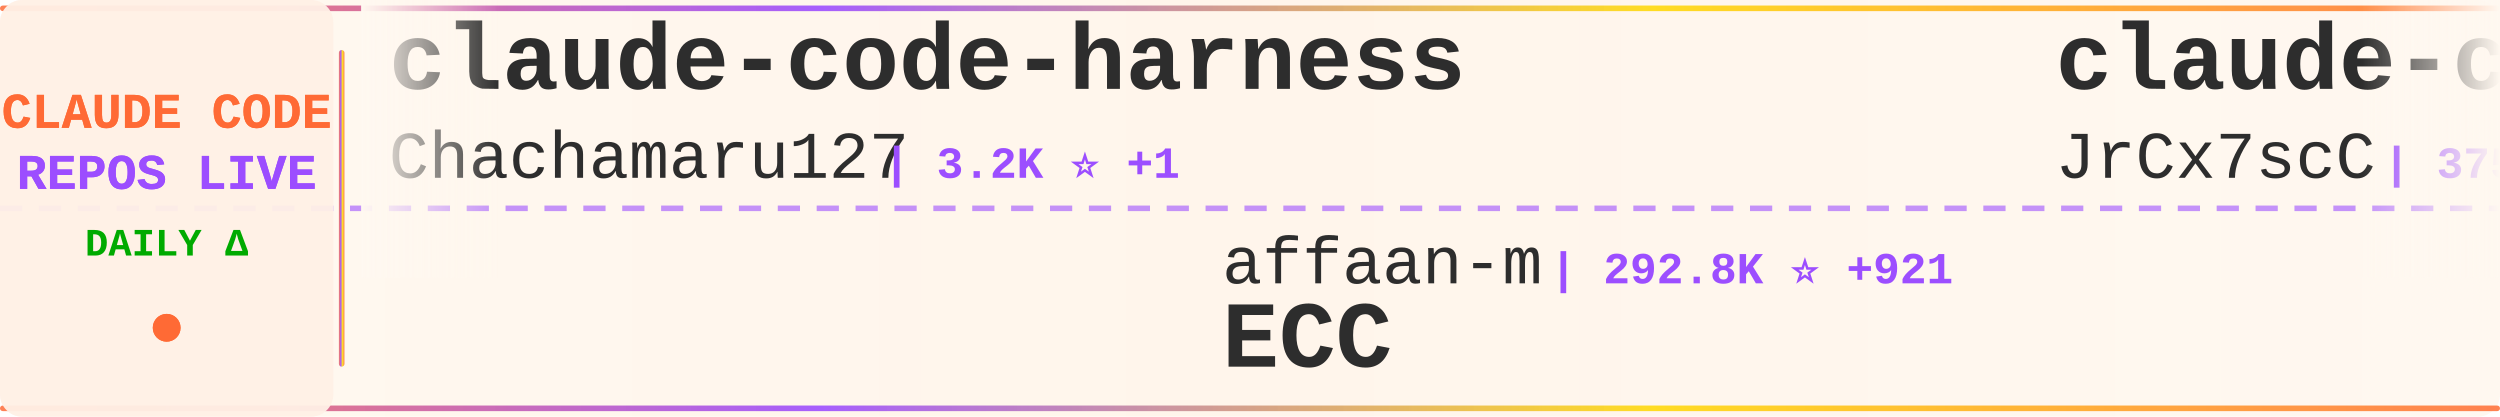
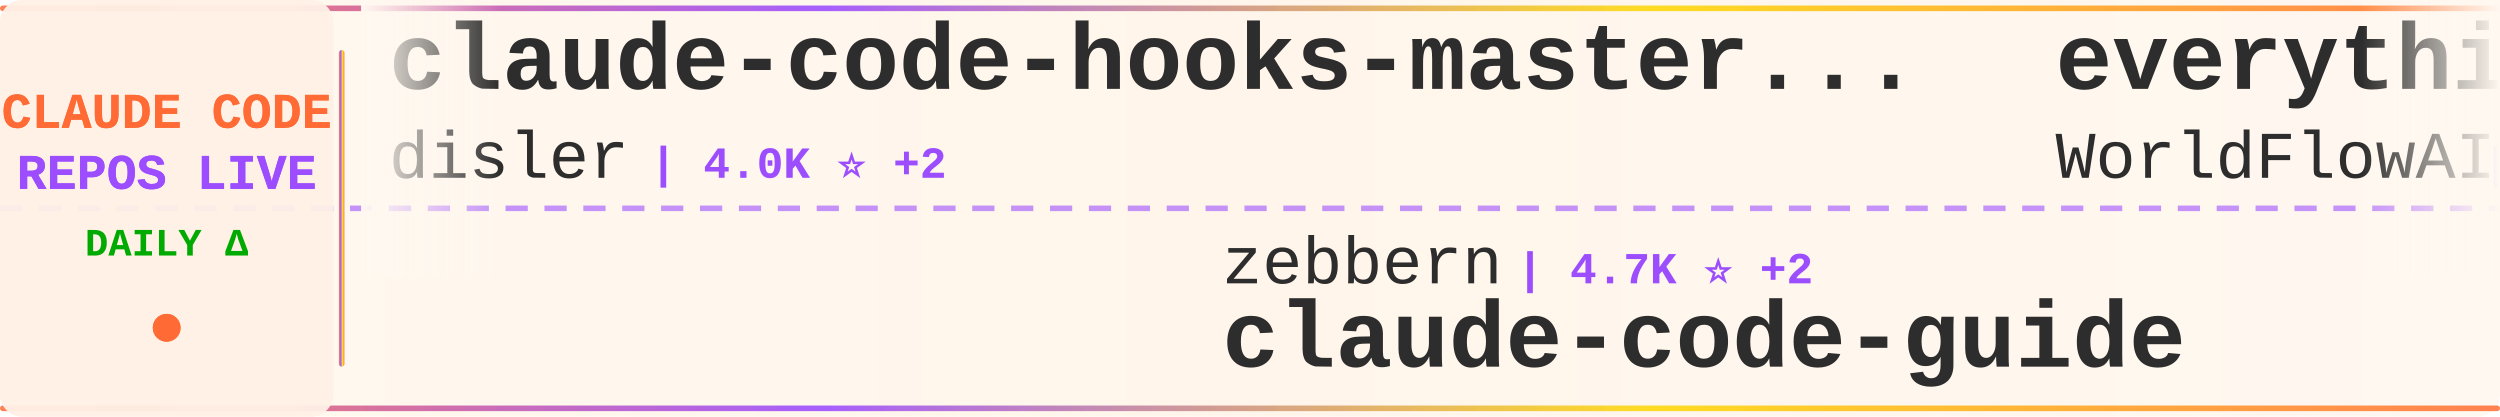
<svg xmlns="http://www.w3.org/2000/svg" width="900" height="150">
  <defs>
    <linearGradient id="tickerBg" x1="0%" y1="0%" x2="100%" y2="0%">
      <stop offset="0%" style="stop-color:#fff8f0;stop-opacity:0.98" />
      <stop offset="50%" style="stop-color:#fff5eb;stop-opacity:1" />
      <stop offset="100%" style="stop-color:#fff8f0;stop-opacity:0.98" />
    </linearGradient>
    <linearGradient id="borderGrad" x1="0%" y1="0%" x2="100%" y2="0%">
      <stop offset="0%" style="stop-color:#FF6B35;stop-opacity:0.85">
        <animate attributeName="stop-opacity" values="0.85;1;0.85" dur="2s" repeatCount="indefinite" />
      </stop>
      <stop offset="33%" style="stop-color:#9C4EFF;stop-opacity:0.9">
        <animate attributeName="stop-opacity" values="0.9;1;0.9" dur="2.2s" repeatCount="indefinite" />
      </stop>
      <stop offset="66%" style="stop-color:#FFD700;stop-opacity:0.85">
        <animate attributeName="stop-opacity" values="0.85;1;0.85" dur="1.8s" repeatCount="indefinite" />
      </stop>
      <stop offset="100%" style="stop-color:#FF6B35;stop-opacity:0.85">
        <animate attributeName="stop-opacity" values="0.85;1;0.85" dur="2s" repeatCount="indefinite" />
      </stop>
    </linearGradient>
    <filter id="textGlow">
      <feGaussianBlur stdDeviation="0.15" result="coloredBlur" />
      <feMerge>
        <feMergeNode in="coloredBlur" />
        <feMergeNode in="SourceGraphic" />
      </feMerge>
    </filter>
    <filter id="metricGlow">
      <feGaussianBlur stdDeviation="0.2" result="coloredBlur" />
      <feMerge>
        <feMergeNode in="coloredBlur" />
        <feMergeNode in="SourceGraphic" />
      </feMerge>
    </filter>
    <linearGradient id="leftFade" x1="0%" y1="0%" x2="100%" y2="0%">
      <stop offset="0%" style="stop-color:#fff8f0;stop-opacity:1" />
      <stop offset="100%" style="stop-color:#fff8f0;stop-opacity:0" />
    </linearGradient>
    <linearGradient id="rightFade" x1="0%" y1="0%" x2="100%" y2="0%">
      <stop offset="0%" style="stop-color:#fff8f0;stop-opacity:0" />
      <stop offset="100%" style="stop-color:#fff8f0;stop-opacity:1" />
    </linearGradient>
  </defs>
  <rect width="900" height="150" fill="url(#tickerBg)" rx="8" />
  <rect x="0" y="2" width="900" height="2" fill="url(#borderGrad)" rx="1" />
  <rect x="0" y="146" width="900" height="2" fill="url(#borderGrad)" rx="1" />
  <line x1="0" y1="75" x2="900" y2="75" stroke="#9C4EFF" stroke-width="2" stroke-dasharray="8 6" opacity="0.6" />
  <rect x="0" y="0" width="120" height="150" fill="#fff0e6" opacity="0.95" rx="8" />
  <text x="60" y="46" font-family="'Courier New', monospace" font-size="18" font-weight="bold" fill="#FF6B35" text-anchor="middle" filter="url(#textGlow)">
    CLAUDE CODE
  </text>
  <text x="60" y="68" font-family="'Courier New', monospace" font-size="18" font-weight="bold" fill="#9C4EFF" text-anchor="middle" filter="url(#textGlow)">
    REPOS LIVE
  </text>
  <text x="60" y="92" font-family="'Courier New', monospace" font-size="14" font-weight="bold" fill="#00aa00" text-anchor="middle">
    DAILY Δ
  </text>
  <circle cx="60" cy="118" r="5" fill="#FF6B35" filter="url(#metricGlow)">
    <animate attributeName="r" values="4;6;4" dur="1.5s" repeatCount="indefinite" />
    <animate attributeName="opacity" values="0.6;1;0.6" dur="1.5s" repeatCount="indefinite" />
  </circle>
  <rect x="122" y="18" width="2" height="114" fill="url(#borderGrad)" rx="1" />
  <clipPath id="tickerClip">
    <rect x="130" y="0" width="770" height="150" />
  </clipPath>
  <g clip-path="url(#tickerClip)">
    <g id="tickerItems">
      <animateTransform attributeName="transform" attributeType="XML" type="translate" from="0 0" to="-3000 0" dur="54s" repeatCount="indefinite" />
      <g transform="translate(0, 0)">
-         <text x="140" y="32" font-family="'Courier New', monospace" font-size="34" font-weight="bold" fill="#2d2d2d">claude-code-harness</text>
-         <text x="140" y="64" font-family="'Courier New', monospace" font-size="24" font-weight="normal" fill="#2d2d2d" opacity="1.0">Chachamaru127</text>
-         <text x="318" y="64" font-family="'Courier New', monospace" font-size="16" font-weight="bold" fill="#9C4EFF"> | 3.2K ⭐ +1</text>
+         <text x="140" y="32" font-family="'Courier New', monospace" font-size="34" font-weight="bold" fill="#2d2d2d">claude-code-hooks-master...</text>
+         <text x="140" y="64" font-family="'Courier New', monospace" font-size="24" font-weight="normal" fill="#2d2d2d" opacity="1.0">disler</text>
+         <text x="234" y="64" font-family="'Courier New', monospace" font-size="16" font-weight="bold" fill="#9C4EFF"> | 4.0K ⭐ +2</text>
      </g>
      <g transform="translate(300, 0)">
-         <text x="140" y="102" font-family="'Courier New', monospace" font-size="24" font-weight="normal" fill="#2d2d2d" opacity="1.0">affaan-m</text>
-         <text x="258" y="102" font-family="'Courier New', monospace" font-size="16" font-weight="bold" fill="#9C4EFF"> | 292.8K ⭐ +921</text>
-         <text x="140" y="132" font-family="'Courier New', monospace" font-size="34" font-weight="bold" fill="#2d2d2d">ECC</text>
+         <text x="140" y="102" font-family="'Courier New', monospace" font-size="24" font-weight="normal" fill="#2d2d2d" opacity="1.0">zebbern</text>
+         <text x="246" y="102" font-family="'Courier New', monospace" font-size="16" font-weight="bold" fill="#9C4EFF"> | 4.7K ⭐ +2</text>
+         <text x="140" y="132" font-family="'Courier New', monospace" font-size="34" font-weight="bold" fill="#2d2d2d">claude-code-guide</text>
      </g>
      <g transform="translate(600, 0)">
-         <text x="140" y="32" font-family="'Courier New', monospace" font-size="34" font-weight="bold" fill="#2d2d2d">claude-code-source</text>
-         <text x="140" y="64" font-family="'Courier New', monospace" font-size="24" font-weight="normal" fill="#2d2d2d" opacity="1.0">JrCx7scC</text>
-         <text x="258" y="64" font-family="'Courier New', monospace" font-size="16" font-weight="bold" fill="#9C4EFF"> | 375 ⭐</text>
+         <text x="140" y="32" font-family="'Courier New', monospace" font-size="34" font-weight="bold" fill="#2d2d2d">everything-claude-code</text>
+         <text x="140" y="64" font-family="'Courier New', monospace" font-size="24" font-weight="normal" fill="#2d2d2d" opacity="1.0">WorldFlowAI</text>
+         <text x="294" y="64" font-family="'Courier New', monospace" font-size="16" font-weight="bold" fill="#9C4EFF"> | 5.7K ⭐ +55</text>
      </g>
      <g transform="translate(900, 0)">
-         <text x="140" y="102" font-family="'Courier New', monospace" font-size="24" font-weight="normal" fill="#2d2d2d" opacity="1.0">jqueryscript</text>
-         <text x="306" y="102" font-family="'Courier New', monospace" font-size="16" font-weight="bold" fill="#9C4EFF"> | 540 ⭐ +1</text>
-         <text x="140" y="132" font-family="'Courier New', monospace" font-size="34" font-weight="bold" fill="#2d2d2d">awesome-claude-code</text>
+         <text x="140" y="102" font-family="'Courier New', monospace" font-size="24" font-weight="normal" fill="#2d2d2d" opacity="1.0">Piebald-AI</text>
+         <text x="282" y="102" font-family="'Courier New', monospace" font-size="16" font-weight="bold" fill="#9C4EFF"> | 13.0K ⭐ +10</text>
+         <text x="140" y="132" font-family="'Courier New', monospace" font-size="34" font-weight="bold" fill="#2d2d2d">claude-code-system-promp...</text>
      </g>
      <g transform="translate(1200, 0)">
-         <text x="140" y="32" font-family="'Courier New', monospace" font-size="34" font-weight="bold" fill="#2d2d2d">everything-claude-code-z...</text>
-         <text x="140" y="64" font-family="'Courier New', monospace" font-size="24" font-weight="normal" fill="#2d2d2d" opacity="1.0">xu-xiang</text>
-         <text x="258" y="64" font-family="'Courier New', monospace" font-size="16" font-weight="bold" fill="#9C4EFF"> | 2.0K ⭐ +1</text>
+         <text x="140" y="32" font-family="'Courier New', monospace" font-size="34" font-weight="bold" fill="#2d2d2d">claude-code</text>
+         <text x="140" y="64" font-family="'Courier New', monospace" font-size="24" font-weight="normal" fill="#2d2d2d" opacity="1.0">isboyjc</text>
+         <text x="246" y="64" font-family="'Courier New', monospace" font-size="16" font-weight="bold" fill="#9C4EFF"> | 161 ⭐</text>
      </g>
      <g transform="translate(1500, 0)">
-         <text x="140" y="102" font-family="'Courier New', monospace" font-size="24" font-weight="normal" fill="#2d2d2d" opacity="1.0">Alishahryar1</text>
-         <text x="306" y="102" font-family="'Courier New', monospace" font-size="16" font-weight="bold" fill="#9C4EFF"> | 65.0K ⭐ +304</text>
-         <text x="140" y="132" font-family="'Courier New', monospace" font-size="34" font-weight="bold" fill="#2d2d2d">free-claude-code</text>
+         <text x="140" y="102" font-family="'Courier New', monospace" font-size="24" font-weight="normal" fill="#2d2d2d" opacity="1.0">hangsman</text>
+         <text x="258" y="102" font-family="'Courier New', monospace" font-size="16" font-weight="bold" fill="#9C4EFF"> | 799 ⭐</text>
+         <text x="140" y="132" font-family="'Courier New', monospace" font-size="34" font-weight="bold" fill="#2d2d2d">claude-code-source</text>
      </g>
      <g transform="translate(1800, 0)">
-         <text x="140" y="32" font-family="'Courier New', monospace" font-size="34" font-weight="bold" fill="#2d2d2d">claude-code-telegram</text>
-         <text x="140" y="64" font-family="'Courier New', monospace" font-size="24" font-weight="normal" fill="#2d2d2d" opacity="1.0">overwirehq</text>
-         <text x="282" y="64" font-family="'Courier New', monospace" font-size="16" font-weight="bold" fill="#9C4EFF"> | 2.8K ⭐ -2</text>
+         <text x="140" y="32" font-family="'Courier New', monospace" font-size="34" font-weight="bold" fill="#2d2d2d">claude-code-settings</text>
+         <text x="140" y="64" font-family="'Courier New', monospace" font-size="24" font-weight="normal" fill="#2d2d2d" opacity="1.0">feiskyer</text>
+         <text x="258" y="64" font-family="'Courier New', monospace" font-size="16" font-weight="bold" fill="#9C4EFF"> | 1.7K ⭐ +1</text>
      </g>
      <g transform="translate(2100, 0)">
-         <text x="140" y="102" font-family="'Courier New', monospace" font-size="24" font-weight="normal" fill="#2d2d2d" opacity="1.0">anthropics</text>
-         <text x="282" y="102" font-family="'Courier New', monospace" font-size="16" font-weight="bold" fill="#9C4EFF"> | 9.7K ⭐ +16</text>
-         <text x="140" y="132" font-family="'Courier New', monospace" font-size="34" font-weight="bold" fill="#2d2d2d">claude-code-action</text>
+         <text x="140" y="102" font-family="'Courier New', monospace" font-size="24" font-weight="normal" fill="#2d2d2d" opacity="1.0">multica-ai</text>
+         <text x="282" y="102" font-family="'Courier New', monospace" font-size="16" font-weight="bold" fill="#9C4EFF"> | 226.9K ⭐ +419</text>
+         <text x="140" y="132" font-family="'Courier New', monospace" font-size="34" font-weight="bold" fill="#2d2d2d">andrej-karpathy-skills</text>
      </g>
      <g transform="translate(2400, 0)">
-         <text x="140" y="32" font-family="'Courier New', monospace" font-size="34" font-weight="bold" fill="#2d2d2d">claude-code-webui</text>
-         <text x="140" y="64" font-family="'Courier New', monospace" font-size="24" font-weight="normal" fill="#2d2d2d" opacity="1.0">sugyan</text>
-         <text x="234" y="64" font-family="'Courier New', monospace" font-size="16" font-weight="bold" fill="#9C4EFF"> | 1.1K ⭐</text>
+         <text x="140" y="32" font-family="'Courier New', monospace" font-size="34" font-weight="bold" fill="#2d2d2d">claude-code-base-action</text>
+         <text x="140" y="64" font-family="'Courier New', monospace" font-size="24" font-weight="normal" fill="#2d2d2d" opacity="1.0">anthropics</text>
+         <text x="282" y="64" font-family="'Courier New', monospace" font-size="16" font-weight="bold" fill="#9C4EFF"> | 1.0K ⭐ +2</text>
      </g>
      <g transform="translate(2700, 0)">
-         <text x="140" y="102" font-family="'Courier New', monospace" font-size="24" font-weight="normal" fill="#2d2d2d" opacity="1.0">andrew-kramer-inno</text>
-         <text x="378" y="102" font-family="'Courier New', monospace" font-size="16" font-weight="bold" fill="#9C4EFF"> | 594 ⭐</text>
-         <text x="140" y="132" font-family="'Courier New', monospace" font-size="34" font-weight="bold" fill="#2d2d2d">claude-code-source-build</text>
+         <text x="140" y="102" font-family="'Courier New', monospace" font-size="24" font-weight="normal" fill="#2d2d2d" opacity="1.0">Onewon</text>
+         <text x="234" y="102" font-family="'Courier New', monospace" font-size="16" font-weight="bold" fill="#9C4EFF"> | 181 ⭐ -1</text>
+         <text x="140" y="132" font-family="'Courier New', monospace" font-size="34" font-weight="bold" fill="#2d2d2d">claude-code</text>
      </g>
      <g transform="translate(3000, 0)">
-         <text x="140" y="32" font-family="'Courier New', monospace" font-size="34" font-weight="bold" fill="#2d2d2d">claude-code-harness</text>
-         <text x="140" y="64" font-family="'Courier New', monospace" font-size="24" font-weight="normal" fill="#2d2d2d" opacity="1.0">Chachamaru127</text>
-         <text x="318" y="64" font-family="'Courier New', monospace" font-size="16" font-weight="bold" fill="#9C4EFF"> | 3.2K ⭐ +1</text>
+         <text x="140" y="32" font-family="'Courier New', monospace" font-size="34" font-weight="bold" fill="#2d2d2d">claude-code-hooks-master...</text>
+         <text x="140" y="64" font-family="'Courier New', monospace" font-size="24" font-weight="normal" fill="#2d2d2d" opacity="1.0">disler</text>
+         <text x="234" y="64" font-family="'Courier New', monospace" font-size="16" font-weight="bold" fill="#9C4EFF"> | 4.0K ⭐ +2</text>
      </g>
      <g transform="translate(3300, 0)">
-         <text x="140" y="102" font-family="'Courier New', monospace" font-size="24" font-weight="normal" fill="#2d2d2d" opacity="1.0">affaan-m</text>
-         <text x="258" y="102" font-family="'Courier New', monospace" font-size="16" font-weight="bold" fill="#9C4EFF"> | 292.8K ⭐ +921</text>
-         <text x="140" y="132" font-family="'Courier New', monospace" font-size="34" font-weight="bold" fill="#2d2d2d">ECC</text>
+         <text x="140" y="102" font-family="'Courier New', monospace" font-size="24" font-weight="normal" fill="#2d2d2d" opacity="1.0">zebbern</text>
+         <text x="246" y="102" font-family="'Courier New', monospace" font-size="16" font-weight="bold" fill="#9C4EFF"> | 4.7K ⭐ +2</text>
+         <text x="140" y="132" font-family="'Courier New', monospace" font-size="34" font-weight="bold" fill="#2d2d2d">claude-code-guide</text>
      </g>
      <g transform="translate(3600, 0)">
-         <text x="140" y="32" font-family="'Courier New', monospace" font-size="34" font-weight="bold" fill="#2d2d2d">claude-code-source</text>
-         <text x="140" y="64" font-family="'Courier New', monospace" font-size="24" font-weight="normal" fill="#2d2d2d" opacity="1.0">JrCx7scC</text>
-         <text x="258" y="64" font-family="'Courier New', monospace" font-size="16" font-weight="bold" fill="#9C4EFF"> | 375 ⭐</text>
+         <text x="140" y="32" font-family="'Courier New', monospace" font-size="34" font-weight="bold" fill="#2d2d2d">everything-claude-code</text>
+         <text x="140" y="64" font-family="'Courier New', monospace" font-size="24" font-weight="normal" fill="#2d2d2d" opacity="1.0">WorldFlowAI</text>
+         <text x="294" y="64" font-family="'Courier New', monospace" font-size="16" font-weight="bold" fill="#9C4EFF"> | 5.7K ⭐ +55</text>
      </g>
      <g transform="translate(3900, 0)">
-         <text x="140" y="102" font-family="'Courier New', monospace" font-size="24" font-weight="normal" fill="#2d2d2d" opacity="1.0">jqueryscript</text>
-         <text x="306" y="102" font-family="'Courier New', monospace" font-size="16" font-weight="bold" fill="#9C4EFF"> | 540 ⭐ +1</text>
-         <text x="140" y="132" font-family="'Courier New', monospace" font-size="34" font-weight="bold" fill="#2d2d2d">awesome-claude-code</text>
+         <text x="140" y="102" font-family="'Courier New', monospace" font-size="24" font-weight="normal" fill="#2d2d2d" opacity="1.0">Piebald-AI</text>
+         <text x="282" y="102" font-family="'Courier New', monospace" font-size="16" font-weight="bold" fill="#9C4EFF"> | 13.0K ⭐ +10</text>
+         <text x="140" y="132" font-family="'Courier New', monospace" font-size="34" font-weight="bold" fill="#2d2d2d">claude-code-system-promp...</text>
      </g>
    </g>
  </g>
  <rect x="130" y="0" width="50" height="100" fill="url(#leftFade)" />
  <rect x="850" y="0" width="50" height="100" fill="url(#rightFade)" />
</svg>
